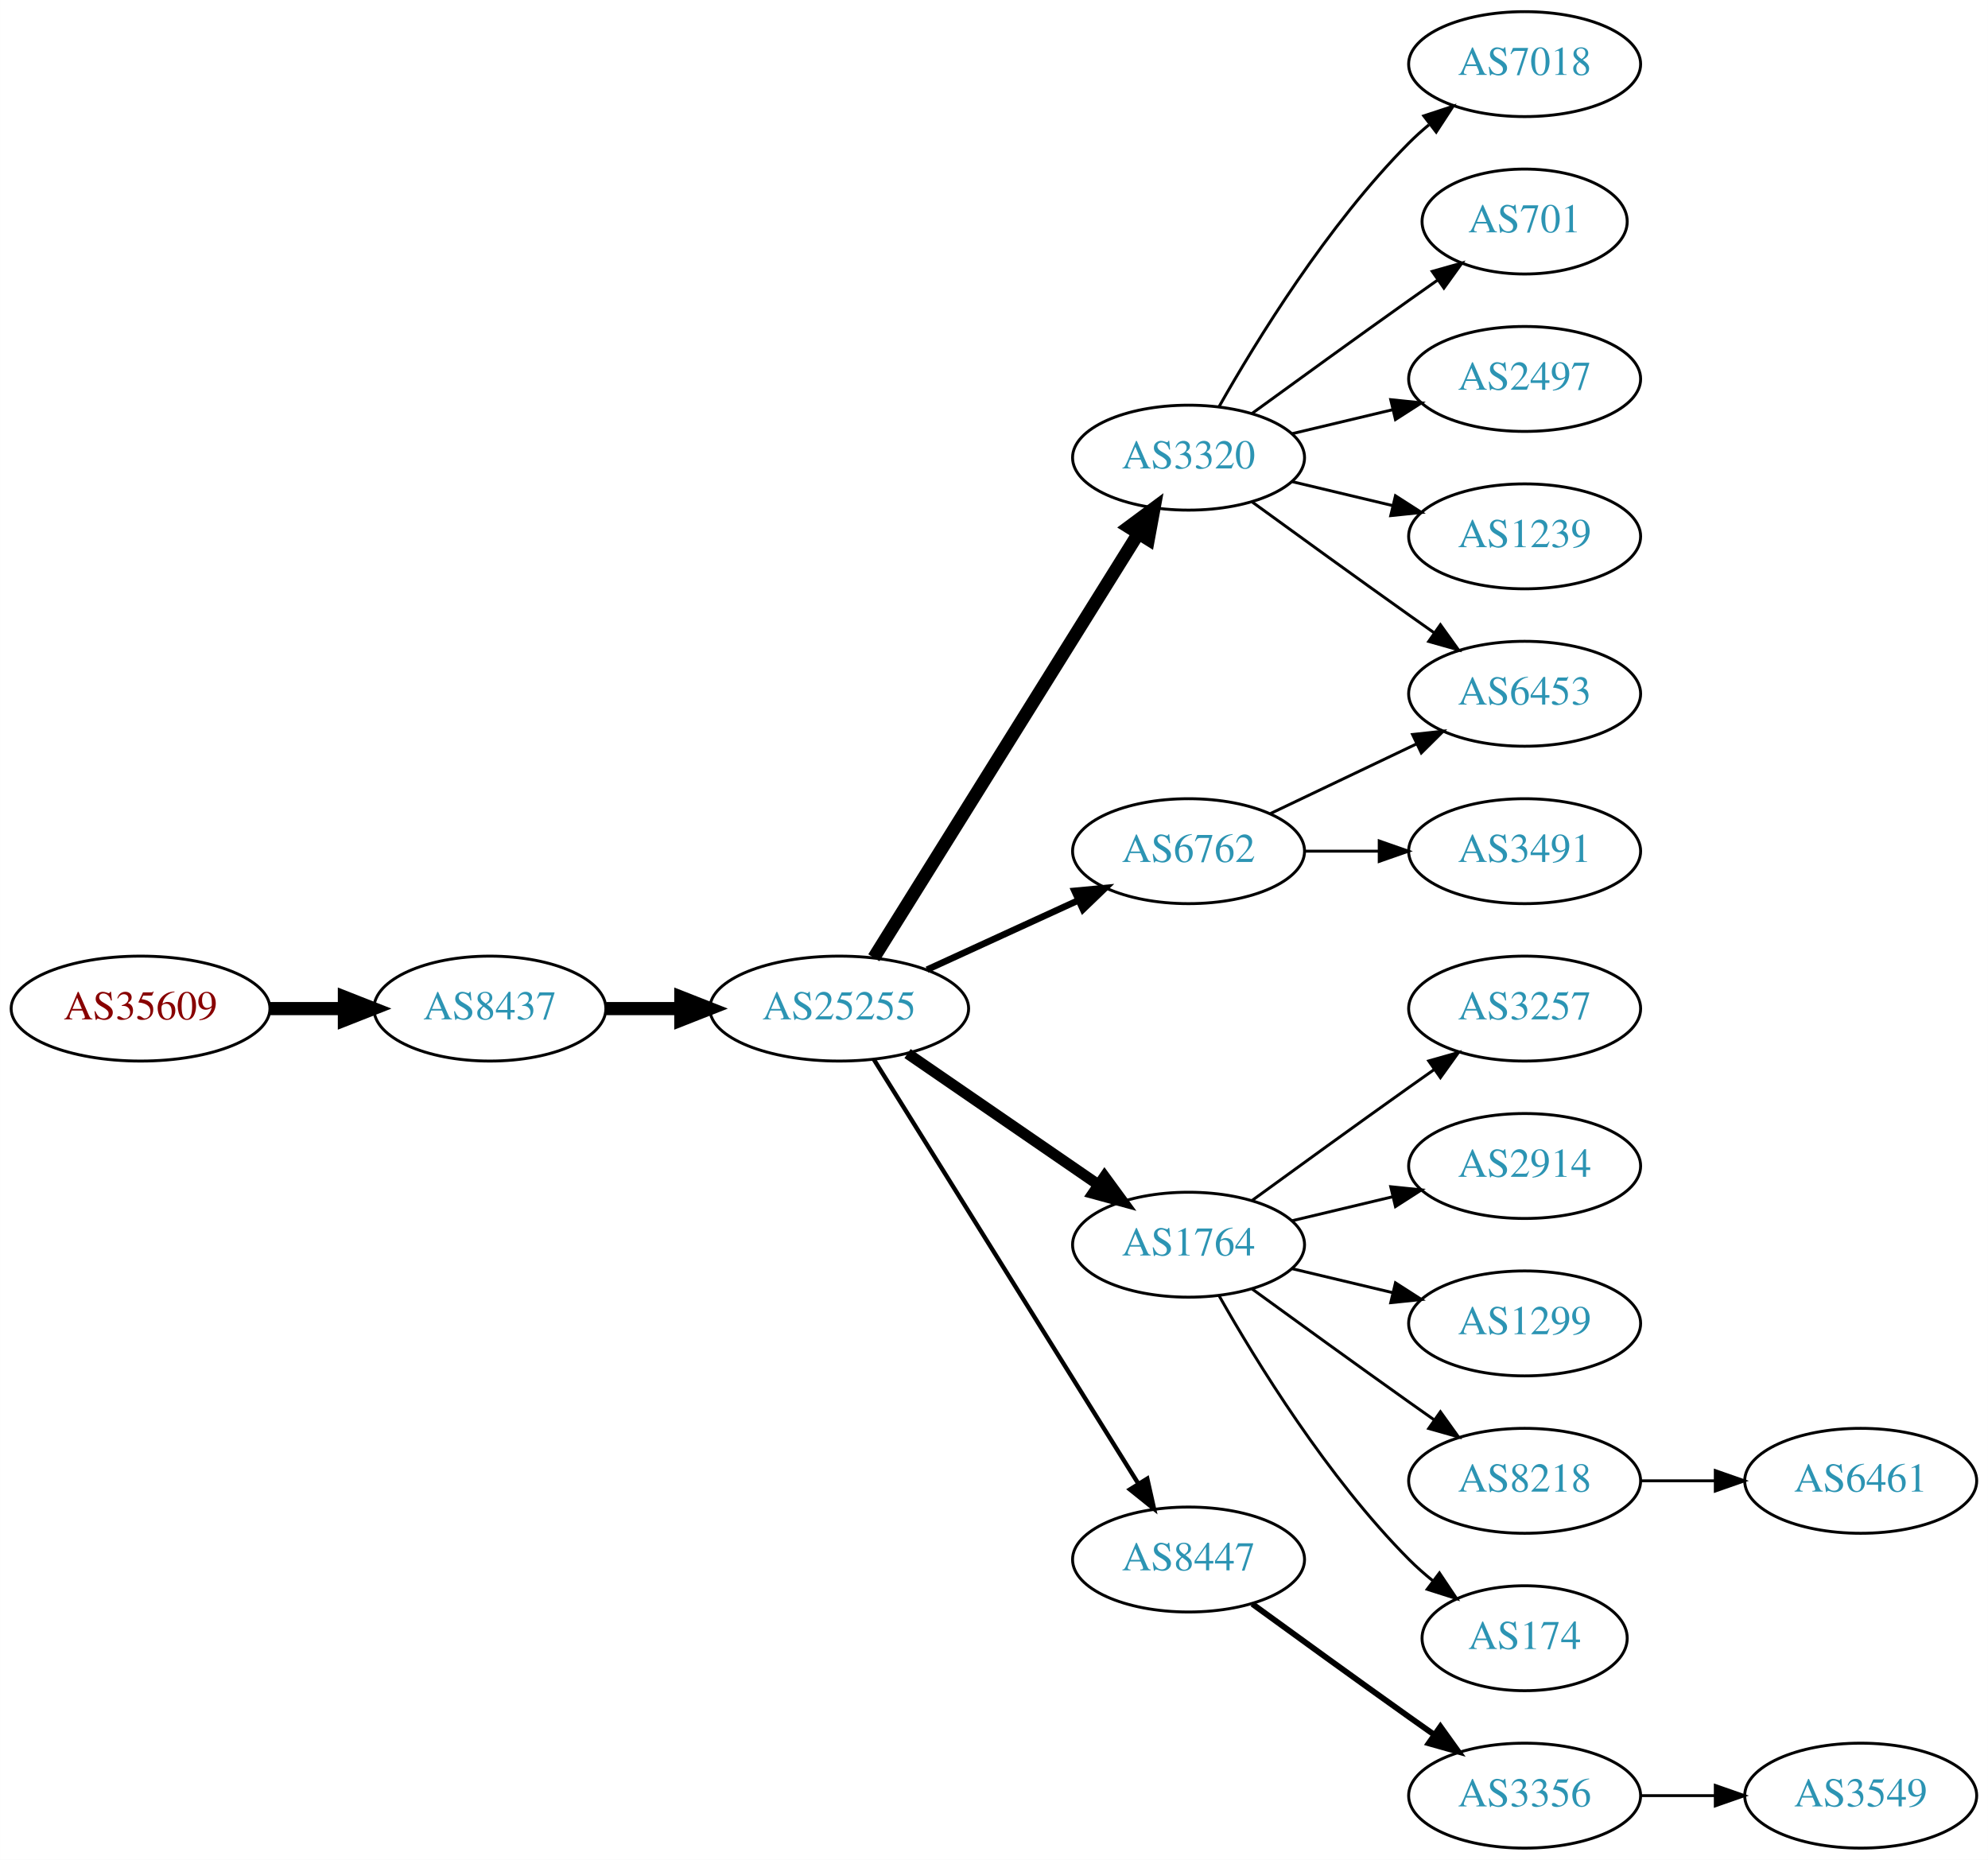
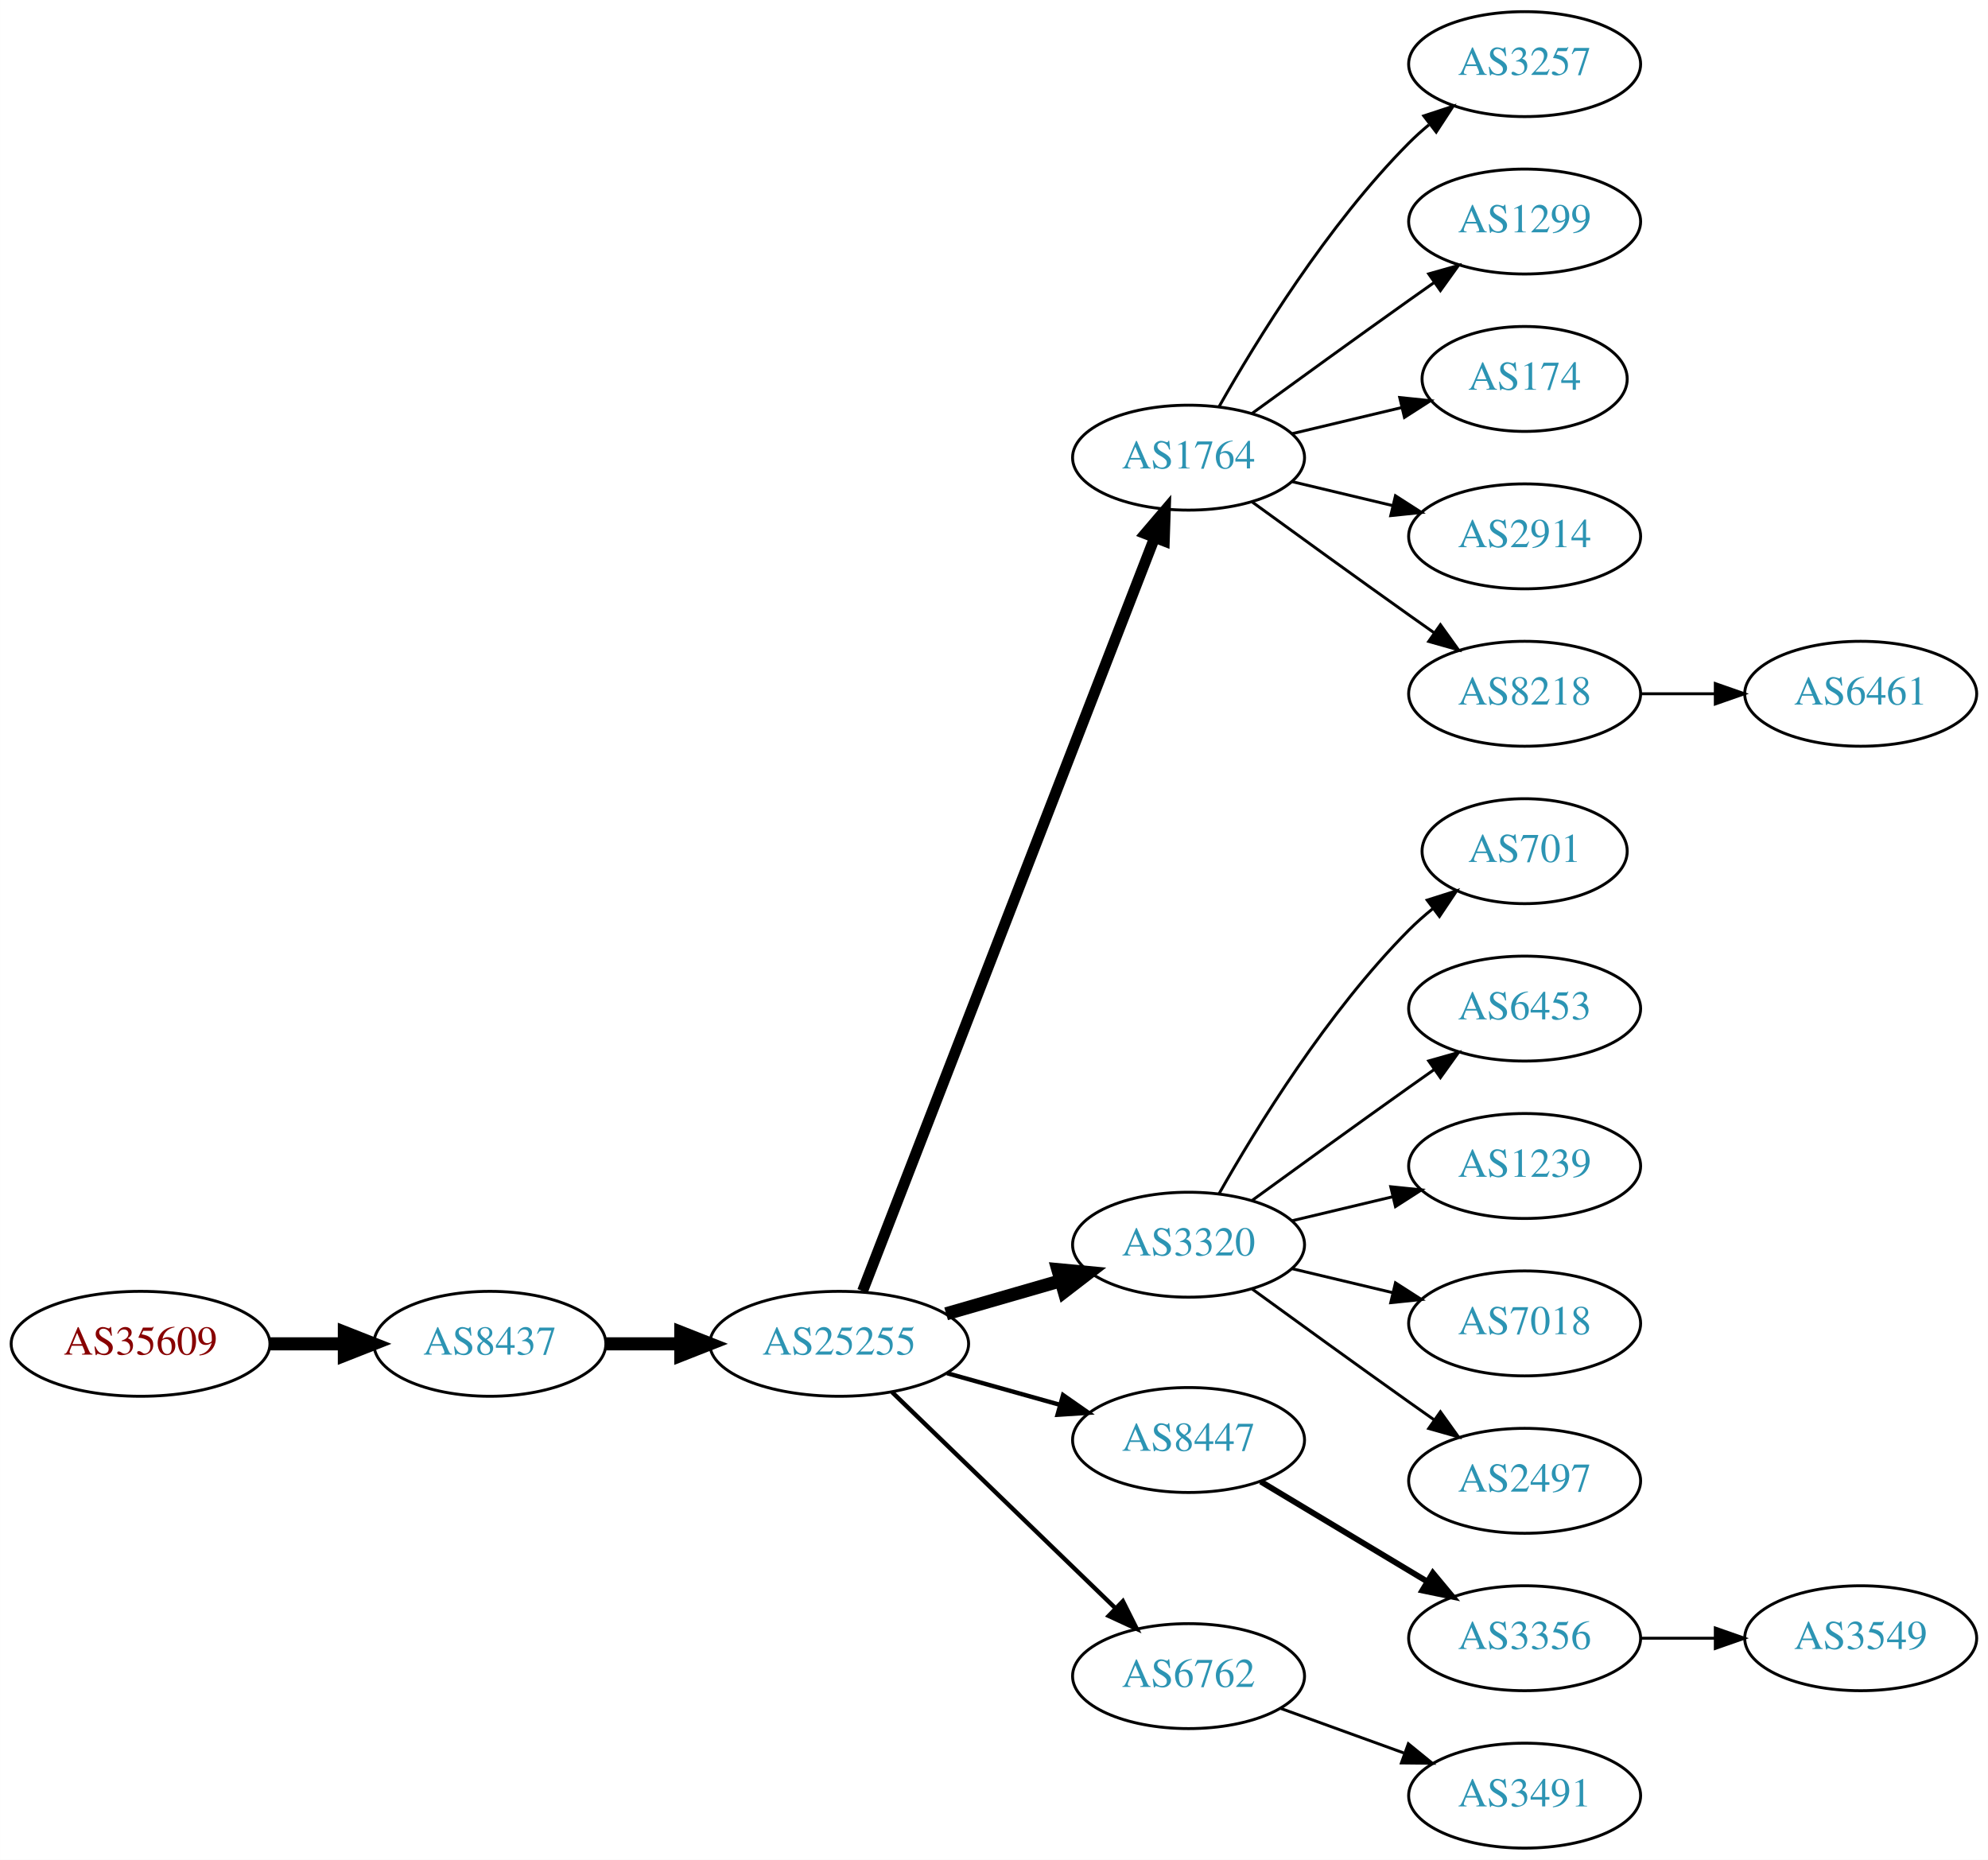
<svg xmlns="http://www.w3.org/2000/svg" xmlns:xlink="http://www.w3.org/1999/xlink" width="682pt" height="638pt" viewBox="0.00 0.00 681.96 638.00">
  <g id="graph0" class="graph" transform="scale(1 1) rotate(0) translate(4 634)">
    <polygon fill="white" stroke="none" points="-4,4 -4,-634 677.956,-634 677.956,4 -4,4" />
    <g id="node1" class="node">
      <g id="a_node1">
        <a xlink:href="/asn/35609" xlink:title="AS35609 ~ Smart Force e.U. [AT]">
-           <ellipse fill="#ffffff" stroke="black" cx="44.196" cy="-288" rx="44.393" ry="18" />
-           <text text-anchor="middle" x="44.196" y="-284.3" font-family="Times,serif" font-size="14.00" fill="#880000">AS35609</text>
+           <ellipse fill="#ffffff" stroke="black" cx="44.196" cy="-173" rx="44.393" ry="18" />
+           <text text-anchor="middle" x="44.196" y="-169.3" font-family="Times,serif" font-size="14.00" fill="#880000">AS35609</text>
        </a>
      </g>
    </g>
    <g id="node2" class="node">
      <g id="a_node2">
        <a xlink:href="/asn/8437" xlink:title="AS8437 ~ Hutchison Drei Austria GmbH [AT]">
-           <ellipse fill="#ffffff" stroke="black" cx="164.039" cy="-288" rx="39.794" ry="18" />
-           <text text-anchor="middle" x="164.039" y="-284.3" font-family="Times,serif" font-size="14.00" fill="#2c94b3">AS8437</text>
+           <ellipse fill="#ffffff" stroke="black" cx="164.039" cy="-173" rx="39.794" ry="18" />
+           <text text-anchor="middle" x="164.039" y="-169.3" font-family="Times,serif" font-size="14.00" fill="#2c94b3">AS8437</text>
        </a>
      </g>
    </g>
    <g id="edge1" class="edge">
-       <path fill="none" stroke="black" stroke-width="4.5" d="M88.407,-288C96.72,-288 105.482,-288 113.965,-288" />
-       <polygon fill="black" stroke="black" stroke-width="4.5" points="114.123,-291.938 124.123,-288 114.123,-284.063 114.123,-291.938" />
+       <path fill="none" stroke="black" stroke-width="4.5" d="M88.407,-173C96.72,-173 105.482,-173 113.965,-173" />
+       <polygon fill="black" stroke="black" stroke-width="4.5" points="114.123,-176.938 124.123,-173 114.123,-169.063 114.123,-176.938" />
    </g>
    <g id="node3" class="node">
      <g id="a_node3">
        <a xlink:href="/asn/25255" xlink:title="AS25255 ~ ==&gt; TELE2 AUSTRIA &lt;== [AT]">
-           <ellipse fill="#ffffff" stroke="black" cx="283.881" cy="-288" rx="44.393" ry="18" />
-           <text text-anchor="middle" x="283.881" y="-284.3" font-family="Times,serif" font-size="14.00" fill="#2c94b3">AS25255</text>
+           <ellipse fill="#ffffff" stroke="black" cx="283.881" cy="-173" rx="44.393" ry="18" />
+           <text text-anchor="middle" x="283.881" y="-169.3" font-family="Times,serif" font-size="14.00" fill="#2c94b3">AS25255</text>
        </a>
      </g>
    </g>
    <g id="edge2" class="edge">
-       <path fill="none" stroke="black" stroke-width="4.5" d="M203.951,-288C212.054,-288 220.729,-288 229.255,-288" />
-       <polygon fill="black" stroke="black" stroke-width="4.5" points="229.533,-291.938 239.533,-288 229.533,-284.063 229.533,-291.938" />
+       <path fill="none" stroke="black" stroke-width="4.5" d="M203.951,-173C212.054,-173 220.729,-173 229.255,-173" />
+       <polygon fill="black" stroke="black" stroke-width="4.5" points="229.533,-176.938 239.533,-173 229.533,-169.063 229.533,-176.938" />
    </g>
    <g id="node4" class="node">
      <g id="a_node4">
-         <a xlink:href="/asn/3320" xlink:title="AS3320 ~ DTAG [DE]">
+         <a xlink:href="/asn/1764" xlink:title="AS1764 ~ NEXTLAYER-AS [AT]">
          <ellipse fill="#ffffff" stroke="black" cx="403.724" cy="-477" rx="39.794" ry="18" />
-           <text text-anchor="middle" x="403.724" y="-473.3" font-family="Times,serif" font-size="14.00" fill="#2c94b3">AS3320</text>
+           <text text-anchor="middle" x="403.724" y="-473.3" font-family="Times,serif" font-size="14.00" fill="#2c94b3">AS1764</text>
        </a>
      </g>
    </g>
    <g id="edge3" class="edge">
-       <path fill="none" stroke="black" stroke-width="4.5" d="M295.756,-305.442C316.54,-338.775 362,-411.686 386.429,-450.866" />
-       <polygon fill="black" stroke="black" stroke-width="4.5" points="383.243,-453.198 391.875,-459.6 389.925,-449.031 383.243,-453.198" />
+       <path fill="none" stroke="black" stroke-width="3.75" d="M291.9,-191.106C311.754,-242.324 368.409,-388.477 392.103,-449.602" />
+       <polygon fill="black" stroke="black" stroke-width="3.75" points="388.864,-450.93 395.742,-458.989 395.391,-448.4 388.864,-450.93" />
    </g>
    <g id="node5" class="node">
      <g id="a_node5">
-         <a xlink:href="/asn/6762" xlink:title="AS6762 ~ TELECOM ITALIA SPARKLE S.p.A. [IT]">
-           <ellipse fill="#ffffff" stroke="black" cx="403.724" cy="-342" rx="39.794" ry="18" />
-           <text text-anchor="middle" x="403.724" y="-338.3" font-family="Times,serif" font-size="14.00" fill="#2c94b3">AS6762</text>
+         <a xlink:href="/asn/3320" xlink:title="AS3320 ~ DTAG [DE]">
+           <ellipse fill="#ffffff" stroke="black" cx="403.724" cy="-207" rx="39.794" ry="18" />
+           <text text-anchor="middle" x="403.724" y="-203.3" font-family="Times,serif" font-size="14.00" fill="#2c94b3">AS3320</text>
        </a>
      </g>
    </g>
    <g id="edge4" class="edge">
-       <path fill="none" stroke="black" stroke-width="2.25" d="M314.011,-301.348C329.622,-308.502 349.02,-317.391 365.692,-325.03" />
-       <polygon fill="black" stroke="black" stroke-width="2.25" points="364.595,-328.378 375.144,-329.362 367.511,-322.014 364.595,-328.378" />
+       <path fill="none" stroke="black" stroke-width="4.5" d="M320.558,-183.293C332.974,-186.876 347.029,-190.931 359.96,-194.662" />
+       <polygon fill="black" stroke="black" stroke-width="4.5" points="358.884,-198.449 369.583,-197.438 361.067,-190.883 358.884,-198.449" />
    </g>
    <g id="node6" class="node">
      <g id="a_node6">
-         <a xlink:href="/asn/1764" xlink:title="AS1764 ~ NEXTLAYER-AS [AT]">
-           <ellipse fill="#ffffff" stroke="black" cx="403.724" cy="-207" rx="39.794" ry="18" />
-           <text text-anchor="middle" x="403.724" y="-203.3" font-family="Times,serif" font-size="14.00" fill="#2c94b3">AS1764</text>
+         <a xlink:href="/asn/8447" xlink:title="AS8447 ~ A1 Telekom Austria AG [AT]">
+           <ellipse fill="#ffffff" stroke="black" cx="403.724" cy="-140" rx="39.794" ry="18" />
+           <text text-anchor="middle" x="403.724" y="-136.3" font-family="Times,serif" font-size="14.00" fill="#2c94b3">AS8447</text>
        </a>
      </g>
    </g>
    <g id="edge5" class="edge">
-       <path fill="none" stroke="black" stroke-width="3.75" d="M307.324,-272.574C325.905,-259.802 352.466,-241.545 372.846,-227.537" />
-       <polygon fill="black" stroke="black" stroke-width="3.75" points="374.902,-230.371 381.16,-221.822 370.936,-224.602 374.902,-230.371" />
+       <path fill="none" stroke="black" stroke-width="1.5" d="M320.878,-162.92C333.055,-159.51 346.78,-155.666 359.462,-152.115" />
+       <polygon fill="black" stroke="black" stroke-width="1.5" points="360.673,-155.41 369.359,-149.343 358.785,-148.67 360.673,-155.41" />
    </g>
    <g id="node7" class="node">
      <g id="a_node7">
-         <a xlink:href="/asn/8447" xlink:title="AS8447 ~ A1 Telekom Austria AG [AT]">
-           <ellipse fill="#ffffff" stroke="black" cx="403.724" cy="-99" rx="39.794" ry="18" />
-           <text text-anchor="middle" x="403.724" y="-95.3" font-family="Times,serif" font-size="14.00" fill="#2c94b3">AS8447</text>
+         <a xlink:href="/asn/6762" xlink:title="AS6762 ~ TELECOM ITALIA SPARKLE S.p.A. [IT]">
+           <ellipse fill="#ffffff" stroke="black" cx="403.724" cy="-59" rx="39.794" ry="18" />
+           <text text-anchor="middle" x="403.724" y="-55.3" font-family="Times,serif" font-size="14.00" fill="#2c94b3">AS6762</text>
        </a>
      </g>
    </g>
    <g id="edge6" class="edge">
-       <path fill="none" stroke="black" stroke-width="1.5" d="M295.756,-270.558C316.54,-237.225 362,-164.314 386.429,-125.134" />
-       <polygon fill="black" stroke="black" stroke-width="1.5" points="389.554,-126.737 391.875,-116.4 383.614,-123.034 389.554,-126.737" />
+       <path fill="none" stroke="black" stroke-width="1.5" d="M302.017,-156.423C322.204,-136.894 355.875,-104.321 378.671,-82.269" />
+       <polygon fill="black" stroke="black" stroke-width="1.5" points="381.196,-84.696 385.949,-75.228 376.328,-79.665 381.196,-84.696" />
    </g>
    <g id="node8" class="node">
      <g id="a_node8">
-         <a xlink:href="/asn/6453" xlink:title="AS6453 ~ TATA COMMUNICATIONS (AMERICA) INC [US]">
+         <a xlink:href="/asn/3257" xlink:title="AS3257 ~ GTT [DE]">
+           <ellipse fill="#ffffff" stroke="black" cx="519.017" cy="-612" rx="39.794" ry="18" />
+           <text text-anchor="middle" x="519.017" y="-608.3" font-family="Times,serif" font-size="14.00" fill="#2c94b3">AS3257</text>
+         </a>
+       </g>
+     </g>
+     <g id="edge7" class="edge">
+       <path fill="none" stroke="black" d="M414.184,-494.49C426.965,-517.096 451.398,-556.886 479.37,-585 481.481,-587.121 483.777,-589.188 486.163,-591.171" />
+       <polygon fill="black" stroke="black" points="484.415,-594.242 494.478,-597.556 488.678,-588.69 484.415,-594.242" />
+     </g>
+     <g id="node9" class="node">
+       <g id="a_node9">
+         <a xlink:href="/asn/1299" xlink:title="AS1299 ~ Telia Carrier [EU]">
+           <ellipse fill="#ffffff" stroke="black" cx="519.017" cy="-558" rx="39.794" ry="18" />
+           <text text-anchor="middle" x="519.017" y="-554.3" font-family="Times,serif" font-size="14.00" fill="#2c94b3">AS1299</text>
+         </a>
+       </g>
+     </g>
+     <g id="edge8" class="edge">
+       <path fill="none" stroke="black" d="M425.572,-492.222C440.506,-503.091 461.12,-518.025 479.37,-531 482.191,-533.005 485.134,-535.085 488.082,-537.159" />
+       <polygon fill="black" stroke="black" points="486.109,-540.05 496.306,-542.926 490.128,-534.319 486.109,-540.05" />
+     </g>
+     <g id="node10" class="node">
+       <g id="a_node10">
+         <a xlink:href="/asn/174" xlink:title="AS174 ~ Cogent Communications [US]">
+           <ellipse fill="#ffffff" stroke="black" cx="519.017" cy="-504" rx="35.194" ry="18" />
+           <text text-anchor="middle" x="519.017" y="-500.3" font-family="Times,serif" font-size="14.00" fill="#2c94b3">AS174</text>
+         </a>
+       </g>
+     </g>
+     <g id="edge9" class="edge">
+       <path fill="none" stroke="black" d="M439.331,-485.248C451.125,-488.058 464.43,-491.229 476.698,-494.153" />
+       <polygon fill="black" stroke="black" points="476.164,-497.624 486.703,-496.537 477.787,-490.814 476.164,-497.624" />
+     </g>
+     <g id="node11" class="node">
+       <g id="a_node11">
+         <a xlink:href="/asn/2914" xlink:title="AS2914 ~ NTT America, Inc. [US]">
+           <ellipse fill="#ffffff" stroke="black" cx="519.017" cy="-450" rx="39.794" ry="18" />
+           <text text-anchor="middle" x="519.017" y="-446.3" font-family="Times,serif" font-size="14.00" fill="#2c94b3">AS2914</text>
+         </a>
+       </g>
+     </g>
+     <g id="edge10" class="edge">
+       <path fill="none" stroke="black" d="M439.331,-468.752C450.202,-466.162 462.357,-463.265 473.799,-460.538" />
+       <polygon fill="black" stroke="black" points="474.705,-463.92 483.621,-458.197 473.082,-457.111 474.705,-463.92" />
+     </g>
+     <g id="node12" class="node">
+       <g id="a_node12">
+         <a xlink:href="/asn/8218" xlink:title="AS8218 ~ legacy Neotelecoms [FR]">
          <ellipse fill="#ffffff" stroke="black" cx="519.017" cy="-396" rx="39.794" ry="18" />
-           <text text-anchor="middle" x="519.017" y="-392.3" font-family="Times,serif" font-size="14.00" fill="#2c94b3">AS6453</text>
-         </a>
-       </g>
-     </g>
-     <g id="edge13" class="edge">
+           <text text-anchor="middle" x="519.017" y="-392.3" font-family="Times,serif" font-size="14.00" fill="#2c94b3">AS8218</text>
+         </a>
+       </g>
+     </g>
+     <g id="edge11" class="edge">
      <path fill="none" stroke="black" d="M425.572,-461.778C440.506,-450.909 461.12,-435.975 479.37,-423 482.191,-420.995 485.134,-418.915 488.082,-416.841" />
      <polygon fill="black" stroke="black" points="490.128,-419.681 496.306,-411.074 486.109,-413.95 490.128,-419.681" />
    </g>
-     <g id="node10" class="node">
-       <g id="a_node10">
-         <a xlink:href="/asn/7018" xlink:title="AS7018 ~ AT&amp;T Services, Inc. [US]">
-           <ellipse fill="#ffffff" stroke="black" cx="519.017" cy="-612" rx="39.794" ry="18" />
-           <text text-anchor="middle" x="519.017" y="-608.3" font-family="Times,serif" font-size="14.00" fill="#2c94b3">AS7018</text>
-         </a>
-       </g>
-     </g>
-     <g id="edge9" class="edge">
-       <path fill="none" stroke="black" d="M414.184,-494.49C426.965,-517.096 451.398,-556.886 479.37,-585 481.481,-587.121 483.777,-589.188 486.163,-591.171" />
-       <polygon fill="black" stroke="black" points="484.415,-594.242 494.478,-597.556 488.678,-588.69 484.415,-594.242" />
-     </g>
-     <g id="node11" class="node">
-       <g id="a_node11">
-         <a xlink:href="/asn/701" xlink:title="AS701 ~ UUNET [US]">
-           <ellipse fill="#ffffff" stroke="black" cx="519.017" cy="-558" rx="35.194" ry="18" />
-           <text text-anchor="middle" x="519.017" y="-554.3" font-family="Times,serif" font-size="14.00" fill="#2c94b3">AS701</text>
-         </a>
-       </g>
-     </g>
-     <g id="edge10" class="edge">
-       <path fill="none" stroke="black" d="M425.572,-492.222C440.506,-503.091 461.12,-518.025 479.37,-531 482.581,-533.282 485.95,-535.661 489.304,-538.018" />
-       <polygon fill="black" stroke="black" points="487.316,-540.899 497.515,-543.77 491.332,-535.166 487.316,-540.899" />
-     </g>
-     <g id="node12" class="node">
-       <g id="a_node12">
-         <a xlink:href="/asn/2497" xlink:title="AS2497 ~ Internet Initiative Japan Inc. [JP]">
-           <ellipse fill="#ffffff" stroke="black" cx="519.017" cy="-504" rx="39.794" ry="18" />
-           <text text-anchor="middle" x="519.017" y="-500.3" font-family="Times,serif" font-size="14.00" fill="#2c94b3">AS2497</text>
-         </a>
-       </g>
-     </g>
-     <g id="edge11" class="edge">
-       <path fill="none" stroke="black" d="M439.331,-485.248C450.202,-487.838 462.357,-490.735 473.799,-493.462" />
-       <polygon fill="black" stroke="black" points="473.082,-496.889 483.621,-495.803 474.705,-490.08 473.082,-496.889" />
-     </g>
    <g id="node13" class="node">
      <g id="a_node13">
-         <a xlink:href="/asn/1239" xlink:title="AS1239 ~ Sprint [US]">
-           <ellipse fill="#ffffff" stroke="black" cx="519.017" cy="-450" rx="39.794" ry="18" />
-           <text text-anchor="middle" x="519.017" y="-446.3" font-family="Times,serif" font-size="14.00" fill="#2c94b3">AS1239</text>
+         <a xlink:href="/asn/701" xlink:title="AS701 ~ UUNET [US]">
+           <ellipse fill="#ffffff" stroke="black" cx="519.017" cy="-342" rx="35.194" ry="18" />
+           <text text-anchor="middle" x="519.017" y="-338.3" font-family="Times,serif" font-size="14.00" fill="#2c94b3">AS701</text>
        </a>
      </g>
    </g>
    <g id="edge12" class="edge">
-       <path fill="none" stroke="black" d="M439.331,-468.752C450.202,-466.162 462.357,-463.265 473.799,-460.538" />
-       <polygon fill="black" stroke="black" points="474.705,-463.92 483.621,-458.197 473.082,-457.111 474.705,-463.92" />
-     </g>
-     <g id="edge7" class="edge">
-       <path fill="none" stroke="black" d="M431.86,-354.934C446.854,-362.081 465.675,-371.052 481.898,-378.785" />
-       <polygon fill="black" stroke="black" points="480.569,-382.028 491.102,-383.171 483.581,-375.709 480.569,-382.028" />
-     </g>
-     <g id="node9" class="node">
-       <g id="a_node9">
-         <a xlink:href="/asn/3491" xlink:title="AS3491 ~ PCCW Global, Inc. [US]">
-           <ellipse fill="#ffffff" stroke="black" cx="519.017" cy="-342" rx="39.794" ry="18" />
-           <text text-anchor="middle" x="519.017" y="-338.3" font-family="Times,serif" font-size="14.00" fill="#2c94b3">AS3491</text>
-         </a>
-       </g>
-     </g>
-     <g id="edge8" class="edge">
-       <path fill="none" stroke="black" d="M443.396,-342C451.599,-342 460.363,-342 468.895,-342" />
-       <polygon fill="black" stroke="black" points="469.134,-345.5 479.134,-342 469.134,-338.5 469.134,-345.5" />
+       <path fill="none" stroke="black" d="M414.184,-224.49C426.965,-247.096 451.398,-286.886 479.37,-315 481.871,-317.513 484.631,-319.949 487.492,-322.261" />
+       <polygon fill="black" stroke="black" points="485.591,-325.21 495.689,-328.413 489.793,-319.611 485.591,-325.21" />
    </g>
    <g id="node14" class="node">
      <g id="a_node14">
-         <a xlink:href="/asn/3257" xlink:title="AS3257 ~ GTT [DE]">
+         <a xlink:href="/asn/6453" xlink:title="AS6453 ~ TATA COMMUNICATIONS (AMERICA) INC [US]">
          <ellipse fill="#ffffff" stroke="black" cx="519.017" cy="-288" rx="39.794" ry="18" />
-           <text text-anchor="middle" x="519.017" y="-284.3" font-family="Times,serif" font-size="14.00" fill="#2c94b3">AS3257</text>
-         </a>
-       </g>
-     </g>
-     <g id="edge14" class="edge">
+           <text text-anchor="middle" x="519.017" y="-284.3" font-family="Times,serif" font-size="14.00" fill="#2c94b3">AS6453</text>
+         </a>
+       </g>
+     </g>
+     <g id="edge13" class="edge">
      <path fill="none" stroke="black" d="M425.572,-222.222C440.506,-233.091 461.12,-248.025 479.37,-261 482.191,-263.005 485.134,-265.085 488.082,-267.159" />
      <polygon fill="black" stroke="black" points="486.109,-270.05 496.306,-272.926 490.128,-264.319 486.109,-270.05" />
    </g>
    <g id="node15" class="node">
      <g id="a_node15">
-         <a xlink:href="/asn/2914" xlink:title="AS2914 ~ NTT America, Inc. [US]">
+         <a xlink:href="/asn/1239" xlink:title="AS1239 ~ Sprint [US]">
          <ellipse fill="#ffffff" stroke="black" cx="519.017" cy="-234" rx="39.794" ry="18" />
-           <text text-anchor="middle" x="519.017" y="-230.3" font-family="Times,serif" font-size="14.00" fill="#2c94b3">AS2914</text>
-         </a>
-       </g>
-     </g>
-     <g id="edge15" class="edge">
+           <text text-anchor="middle" x="519.017" y="-230.3" font-family="Times,serif" font-size="14.00" fill="#2c94b3">AS1239</text>
+         </a>
+       </g>
+     </g>
+     <g id="edge14" class="edge">
      <path fill="none" stroke="black" d="M439.331,-215.248C450.202,-217.838 462.357,-220.735 473.799,-223.462" />
      <polygon fill="black" stroke="black" points="473.082,-226.889 483.621,-225.803 474.705,-220.08 473.082,-226.889" />
    </g>
    <g id="node16" class="node">
      <g id="a_node16">
-         <a xlink:href="/asn/1299" xlink:title="AS1299 ~ Telia Carrier [EU]">
+         <a xlink:href="/asn/7018" xlink:title="AS7018 ~ AT&amp;T Services, Inc. [US]">
          <ellipse fill="#ffffff" stroke="black" cx="519.017" cy="-180" rx="39.794" ry="18" />
-           <text text-anchor="middle" x="519.017" y="-176.3" font-family="Times,serif" font-size="14.00" fill="#2c94b3">AS1299</text>
-         </a>
-       </g>
-     </g>
-     <g id="edge16" class="edge">
+           <text text-anchor="middle" x="519.017" y="-176.3" font-family="Times,serif" font-size="14.00" fill="#2c94b3">AS7018</text>
+         </a>
+       </g>
+     </g>
+     <g id="edge15" class="edge">
      <path fill="none" stroke="black" d="M439.331,-198.752C450.202,-196.162 462.357,-193.265 473.799,-190.538" />
      <polygon fill="black" stroke="black" points="474.705,-193.92 483.621,-188.197 473.082,-187.111 474.705,-193.92" />
    </g>
    <g id="node17" class="node">
      <g id="a_node17">
-         <a xlink:href="/asn/8218" xlink:title="AS8218 ~ legacy Neotelecoms [FR]">
+         <a xlink:href="/asn/2497" xlink:title="AS2497 ~ Internet Initiative Japan Inc. [JP]">
          <ellipse fill="#ffffff" stroke="black" cx="519.017" cy="-126" rx="39.794" ry="18" />
-           <text text-anchor="middle" x="519.017" y="-122.3" font-family="Times,serif" font-size="14.00" fill="#2c94b3">AS8218</text>
-         </a>
-       </g>
-     </g>
-     <g id="edge17" class="edge">
+           <text text-anchor="middle" x="519.017" y="-122.3" font-family="Times,serif" font-size="14.00" fill="#2c94b3">AS2497</text>
+         </a>
+       </g>
+     </g>
+     <g id="edge16" class="edge">
      <path fill="none" stroke="black" d="M425.572,-191.778C440.506,-180.909 461.12,-165.975 479.37,-153 482.191,-150.995 485.134,-148.915 488.082,-146.841" />
      <polygon fill="black" stroke="black" points="490.128,-149.681 496.306,-141.074 486.109,-143.95 490.128,-149.681" />
    </g>
    <g id="node18" class="node">
      <g id="a_node18">
-         <a xlink:href="/asn/174" xlink:title="AS174 ~ Cogent Communications [US]">
-           <ellipse fill="#ffffff" stroke="black" cx="519.017" cy="-72" rx="35.194" ry="18" />
-           <text text-anchor="middle" x="519.017" y="-68.3" font-family="Times,serif" font-size="14.00" fill="#2c94b3">AS174</text>
-         </a>
-       </g>
-     </g>
-     <g id="edge18" class="edge">
-       <path fill="none" stroke="black" d="M414.184,-189.51C426.965,-166.904 451.398,-127.114 479.37,-99 481.871,-96.487 484.631,-94.052 487.492,-91.739" />
-       <polygon fill="black" stroke="black" points="489.793,-94.389 495.689,-85.587 485.591,-88.79 489.793,-94.389" />
+         <a xlink:href="/asn/3356" xlink:title="AS3356 ~ Level 3 Parent, LLC [US]">
+           <ellipse fill="#ffffff" stroke="black" cx="519.017" cy="-72" rx="39.794" ry="18" />
+           <text text-anchor="middle" x="519.017" y="-68.3" font-family="Times,serif" font-size="14.00" fill="#2c94b3">AS3356</text>
+         </a>
+       </g>
+     </g>
+     <g id="edge17" class="edge">
+       <path fill="none" stroke="black" stroke-width="2" d="M428.474,-125.745C445.09,-115.771 467.486,-102.329 485.723,-91.383" />
+       <polygon fill="black" stroke="black" stroke-width="2" points="487.525,-94.384 494.298,-86.236 483.923,-88.382 487.525,-94.384" />
    </g>
    <g id="node19" class="node">
      <g id="a_node19">
-         <a xlink:href="/asn/3356" xlink:title="AS3356 ~ Level 3 Parent, LLC [US]">
+         <a xlink:href="/asn/3491" xlink:title="AS3491 ~ PCCW Global, Inc. [US]">
          <ellipse fill="#ffffff" stroke="black" cx="519.017" cy="-18" rx="39.794" ry="18" />
-           <text text-anchor="middle" x="519.017" y="-14.3" font-family="Times,serif" font-size="14.00" fill="#2c94b3">AS3356</text>
-         </a>
-       </g>
-     </g>
-     <g id="edge19" class="edge">
-       <path fill="none" stroke="black" stroke-width="2" d="M425.572,-83.778C440.506,-72.909 461.12,-57.975 479.37,-45 482.191,-42.995 485.134,-40.915 488.082,-38.841" />
-       <polygon fill="black" stroke="black" stroke-width="2" points="490.128,-41.681 496.306,-33.074 486.109,-35.95 490.128,-41.681" />
+           <text text-anchor="middle" x="519.017" y="-14.3" font-family="Times,serif" font-size="14.00" fill="#2c94b3">AS3491</text>
+         </a>
+       </g>
+     </g>
+     <g id="edge18" class="edge">
+       <path fill="none" stroke="black" d="M435.382,-47.905C448.355,-43.21 463.648,-37.676 477.529,-32.652" />
+       <polygon fill="black" stroke="black" points="479.121,-35.798 487.334,-29.104 476.739,-29.216 479.121,-35.798" />
    </g>
    <g id="node21" class="node">
      <g id="a_node21">
        <a xlink:href="/asn/6461" xlink:title="AS6461 ~ Zayo Bandwidth [US]">
-           <ellipse fill="#ffffff" stroke="black" cx="634.31" cy="-126" rx="39.794" ry="18" />
-           <text text-anchor="middle" x="634.31" y="-122.3" font-family="Times,serif" font-size="14.00" fill="#2c94b3">AS6461</text>
-         </a>
-       </g>
-     </g>
-     <g id="edge21" class="edge">
-       <path fill="none" stroke="black" d="M558.689,-126C566.892,-126 575.656,-126 584.188,-126" />
-       <polygon fill="black" stroke="black" points="584.427,-129.5 594.427,-126 584.427,-122.5 584.427,-129.5" />
+           <ellipse fill="#ffffff" stroke="black" cx="634.31" cy="-396" rx="39.794" ry="18" />
+           <text text-anchor="middle" x="634.31" y="-392.3" font-family="Times,serif" font-size="14.00" fill="#2c94b3">AS6461</text>
+         </a>
+       </g>
+     </g>
+     <g id="edge20" class="edge">
+       <path fill="none" stroke="black" d="M558.689,-396C566.892,-396 575.656,-396 584.188,-396" />
+       <polygon fill="black" stroke="black" points="584.427,-399.5 594.427,-396 584.427,-392.5 584.427,-399.5" />
    </g>
    <g id="node20" class="node">
      <g id="a_node20">
        <a xlink:href="/asn/3549" xlink:title="AS3549 ~ Level 3 Parent, LLC [US]">
-           <ellipse fill="#ffffff" stroke="black" cx="634.31" cy="-18" rx="39.794" ry="18" />
-           <text text-anchor="middle" x="634.31" y="-14.3" font-family="Times,serif" font-size="14.00" fill="#2c94b3">AS3549</text>
-         </a>
-       </g>
-     </g>
-     <g id="edge20" class="edge">
-       <path fill="none" stroke="black" d="M558.689,-18C566.892,-18 575.656,-18 584.188,-18" />
-       <polygon fill="black" stroke="black" points="584.427,-21.5 594.427,-18 584.427,-14.5 584.427,-21.5" />
+           <ellipse fill="#ffffff" stroke="black" cx="634.31" cy="-72" rx="39.794" ry="18" />
+           <text text-anchor="middle" x="634.31" y="-68.3" font-family="Times,serif" font-size="14.00" fill="#2c94b3">AS3549</text>
+         </a>
+       </g>
+     </g>
+     <g id="edge19" class="edge">
+       <path fill="none" stroke="black" d="M558.689,-72C566.892,-72 575.656,-72 584.188,-72" />
+       <polygon fill="black" stroke="black" points="584.427,-75.5 594.427,-72 584.427,-68.5 584.427,-75.5" />
    </g>
  </g>
</svg>
